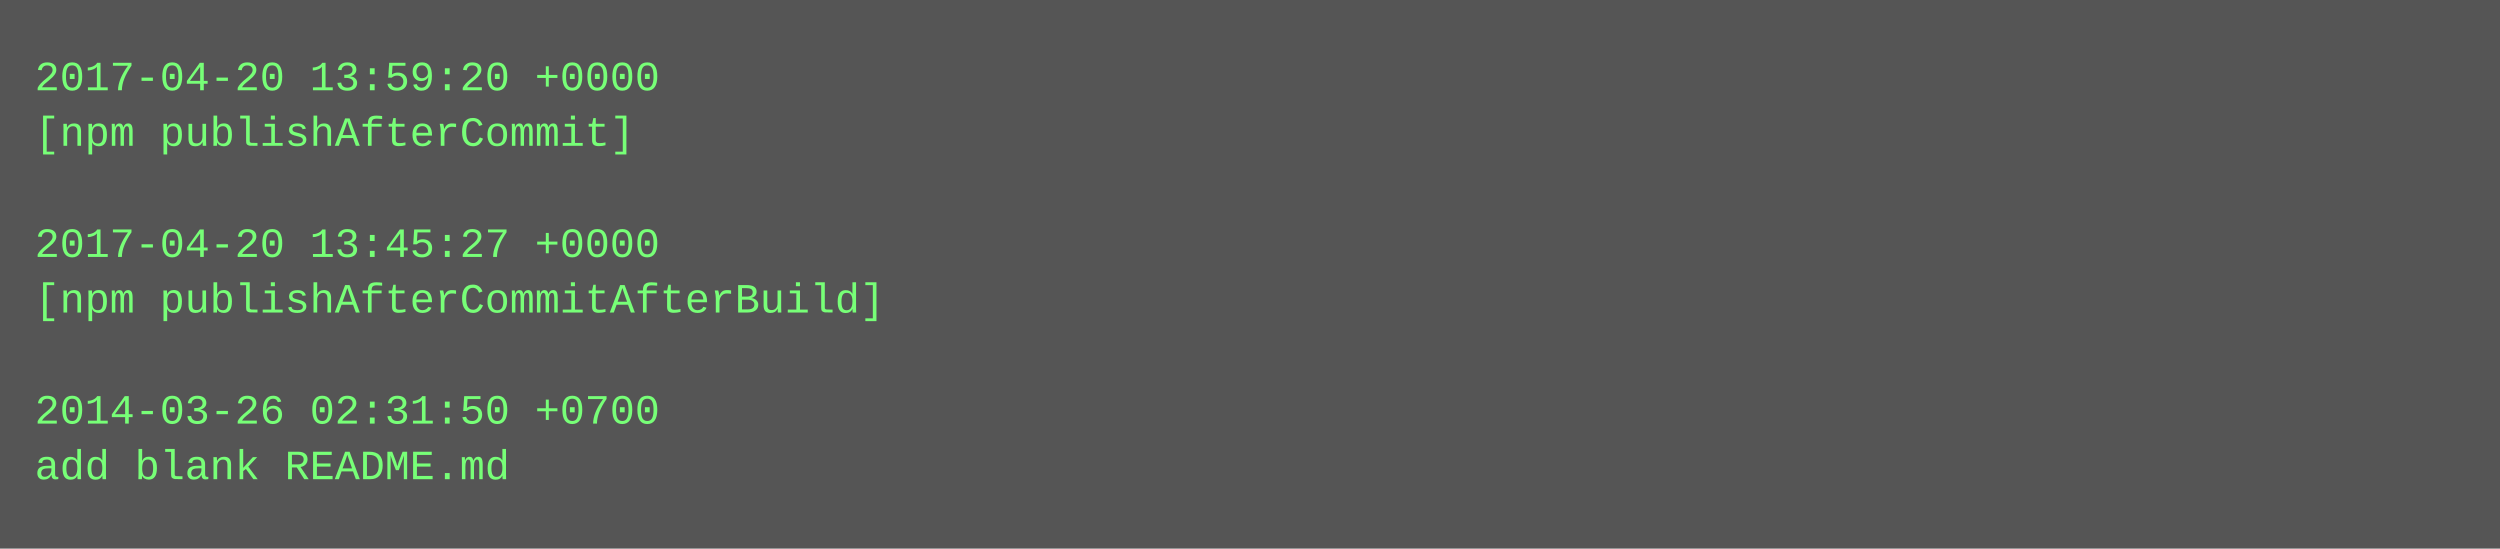
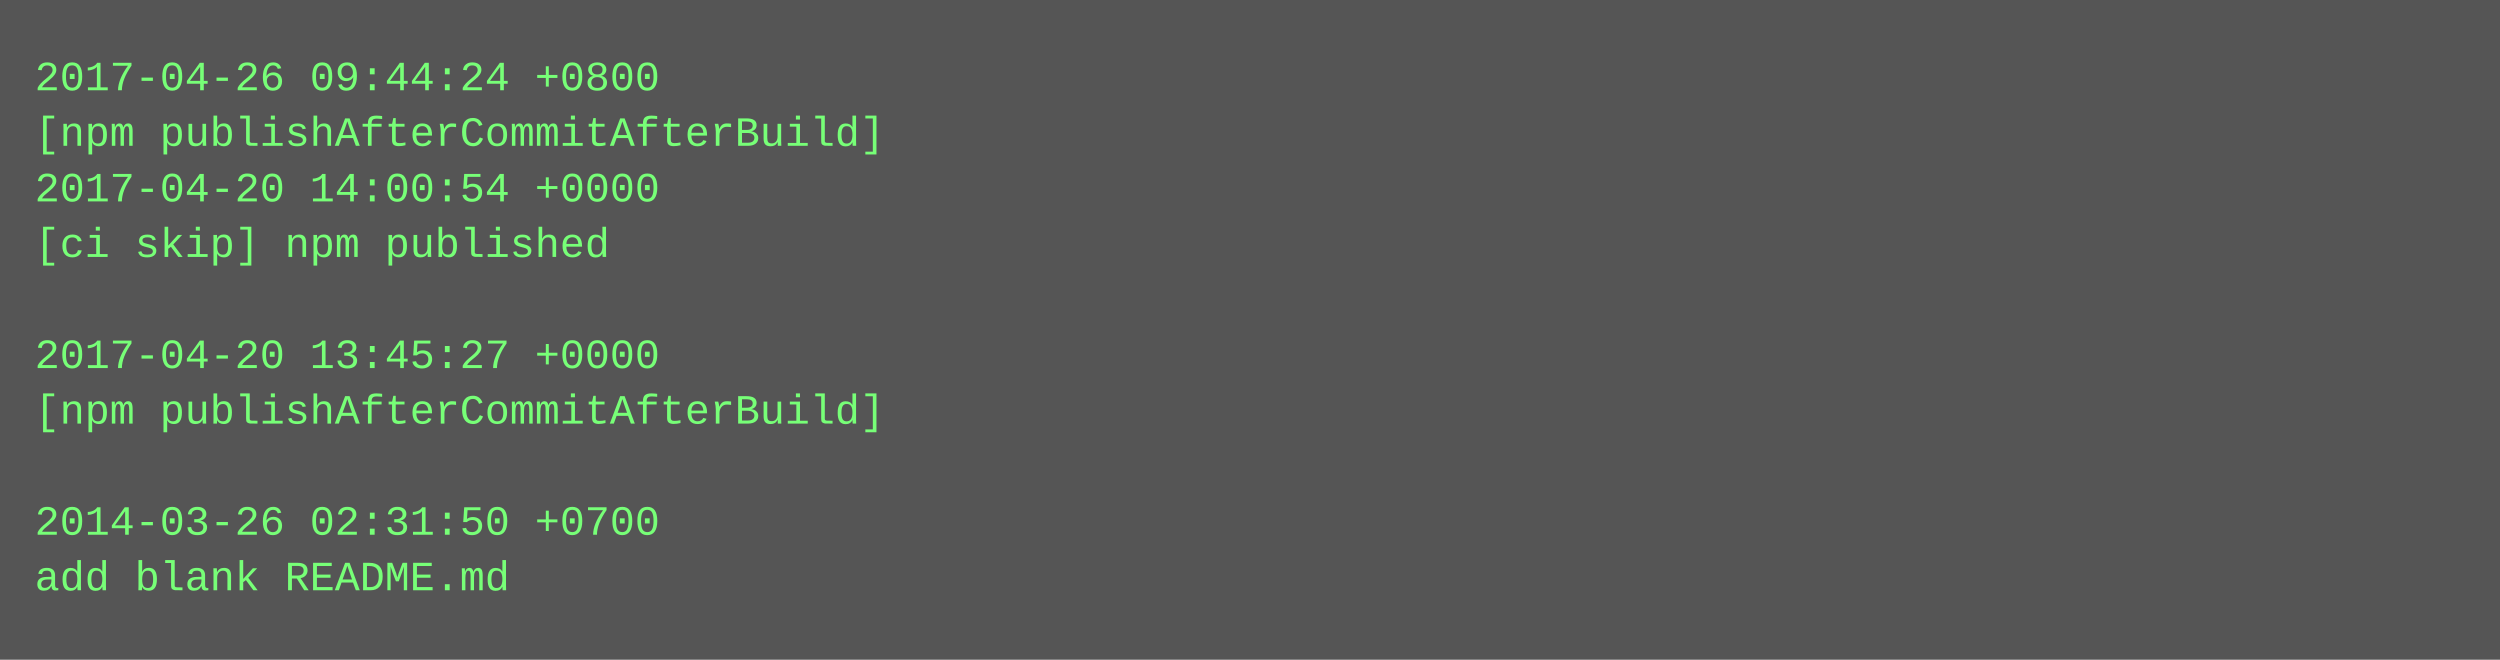
- <svg xmlns="http://www.w3.org/2000/svg" height="158" width="720">
-   <rect height="158" fill="#555" width="720" />
+ <svg xmlns="http://www.w3.org/2000/svg" height="190" width="720">
+   <rect height="190" fill="#555" width="720" />
  <text fill="#7f7" font-family="Courier New" font-size="12" xml:space="preserve">
-     <tspan x="10" y="26">2017-04-20 13:59:20 +0000</tspan>
-     <tspan x="10" y="42">[npm publishAfterCommit]</tspan>
-     <tspan x="10" y="58" />
-     <tspan x="10" y="74">2017-04-20 13:45:27 +0000</tspan>
-     <tspan x="10" y="90">[npm publishAfterCommitAfterBuild]</tspan>
-     <tspan x="10" y="106" />
-     <tspan x="10" y="122">2014-03-26 02:31:50 +0700</tspan>
-     <tspan x="10" y="138">add blank README.md</tspan>
+     <tspan x="10" y="26">2017-04-26 09:44:24 +0800</tspan>
+     <tspan x="10" y="42">[npm publishAfterCommitAfterBuild]</tspan>
+     <tspan x="10" y="58">2017-04-20 14:00:54 +0000</tspan>
+     <tspan x="10" y="74">[ci skip] npm published</tspan>
+     <tspan x="10" y="90" />
+     <tspan x="10" y="106">2017-04-20 13:45:27 +0000</tspan>
+     <tspan x="10" y="122">[npm publishAfterCommitAfterBuild]</tspan>
+     <tspan x="10" y="138" />
+     <tspan x="10" y="154">2014-03-26 02:31:50 +0700</tspan>
+     <tspan x="10" y="170">add blank README.md</tspan>
  </text>
</svg>
